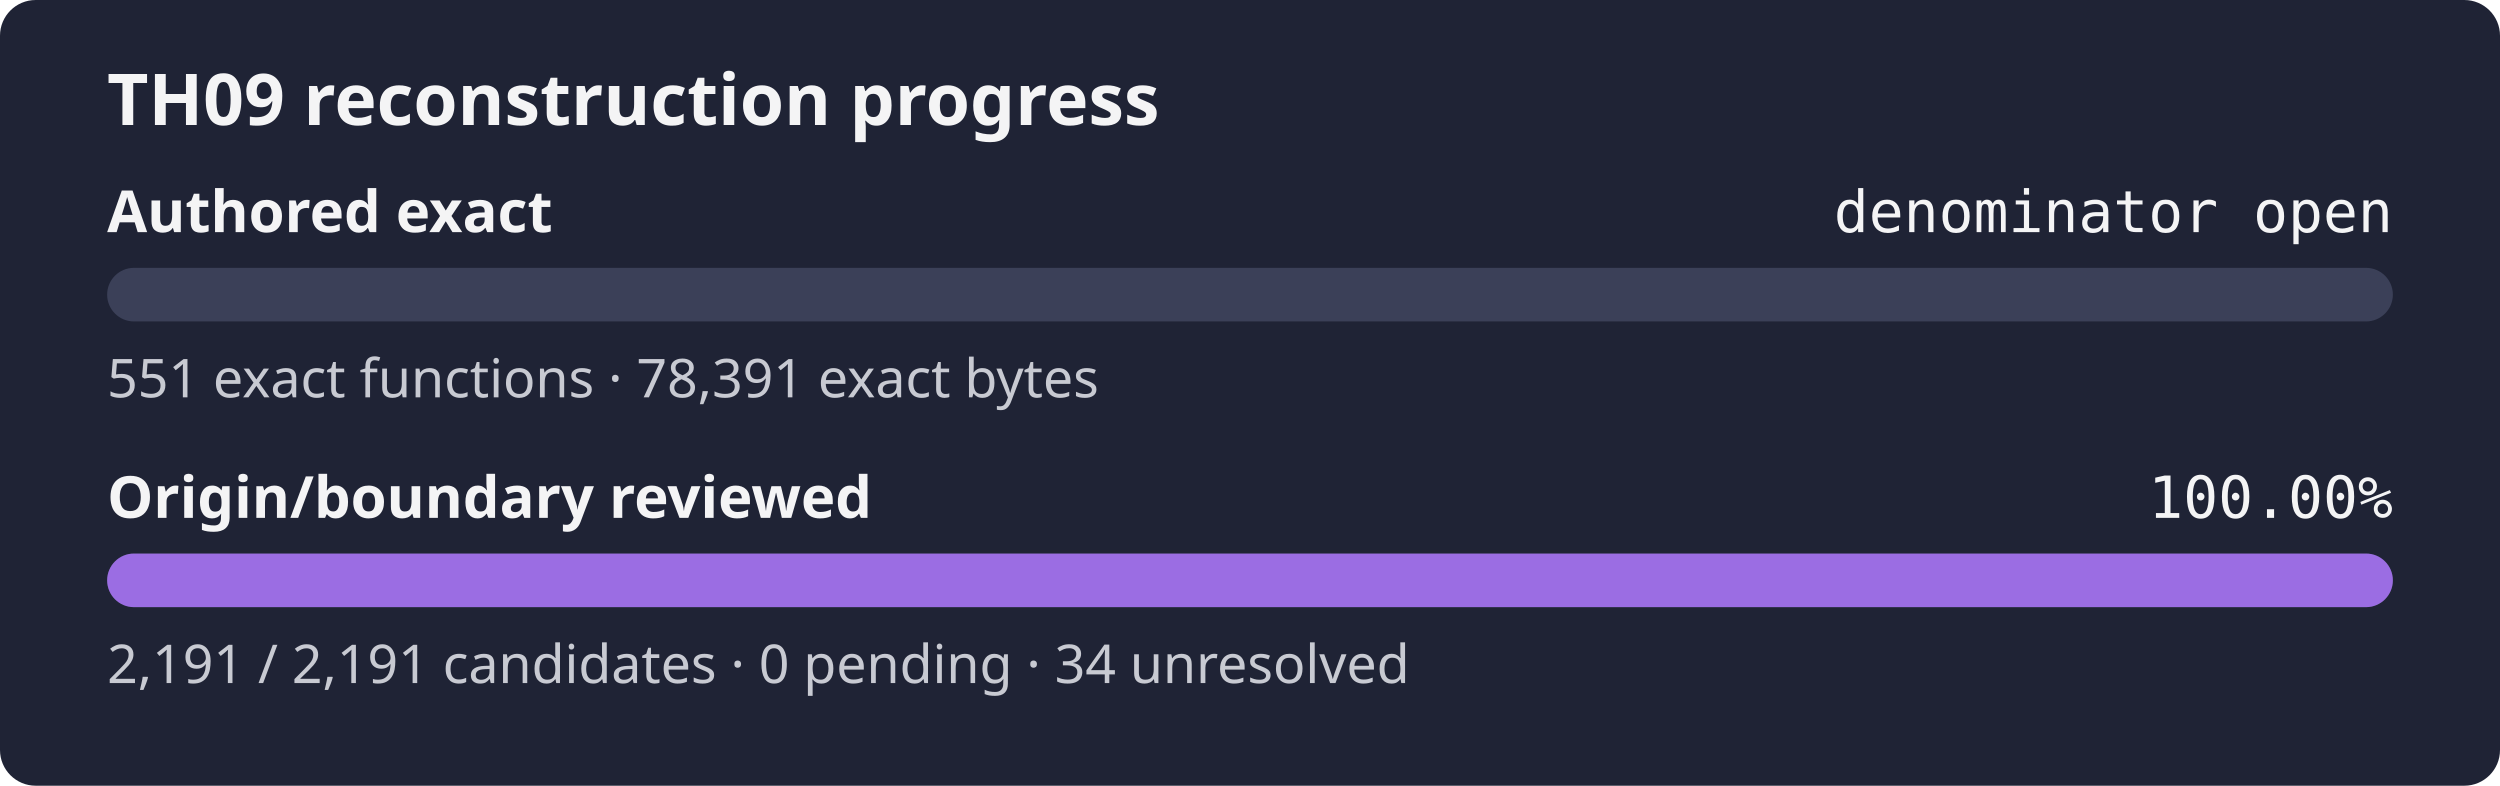
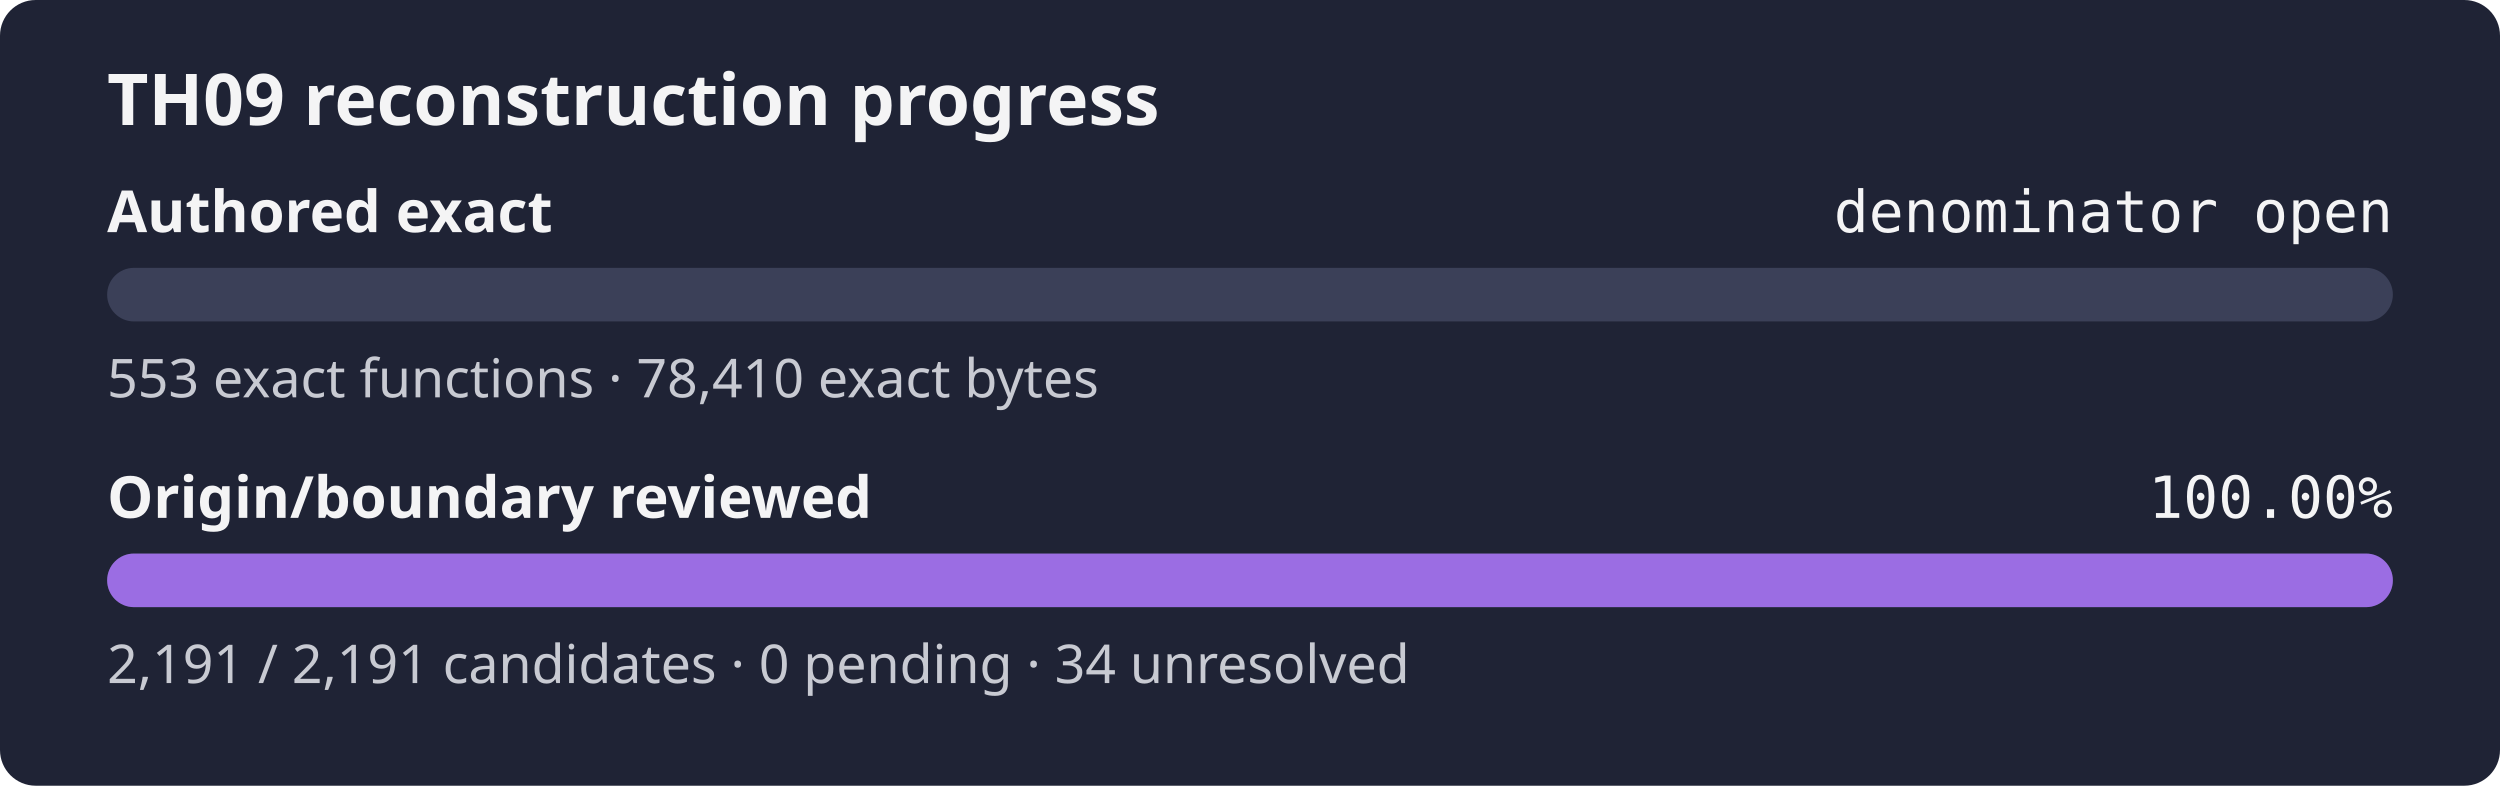
<svg xmlns="http://www.w3.org/2000/svg" width="560" height="176" role="img" aria-label="TH09 reconstruction progress: authored exact denominator open, origin review 100.00%">
  <rect width="560" height="176" rx="8" fill="#1f2335" />
  <text x="24" y="28" fill="#f4f4f5" font-family="sans-serif" font-size="16" font-weight="600">TH09 reconstruction progress</text>
  <text x="24" y="52" fill="#f4f4f5" font-family="sans-serif" font-size="13" font-weight="600">Authored exact</text>
  <text x="536" y="52" fill="#f4f4f5" text-anchor="end" font-family="monospace" font-size="13">denominator open</text>
  <rect x="24" y="60" width="512" height="12" rx="6" fill="#3b4058" />
  <rect x="24" y="60" width="0.00" height="12" rx="6" fill="#9b6de3" />
-   <text x="24" y="89" fill="#c8cad2" font-family="sans-serif" font-size="12">551 exact functions · 78,391 exact bytes</text>
+   <text x="24" y="89" fill="#c8cad2" font-family="sans-serif" font-size="12">553 exact functions · 78,410 exact bytes</text>
  <text x="24" y="116" fill="#f4f4f5" font-family="sans-serif" font-size="13" font-weight="600">Origin/boundary reviewed</text>
  <text x="536" y="116" fill="#f4f4f5" text-anchor="end" font-family="monospace" font-size="13">100.00%</text>
  <rect x="24" y="124" width="512" height="12" rx="6" fill="#3b4058" />
  <rect x="24" y="124" width="512.00" height="12" rx="6" fill="#9b6de3" />
  <text x="24" y="153" fill="#c8cad2" font-family="sans-serif" font-size="12">2,191 / 2,191 candidates · 0 pending · 34 unresolved</text>
</svg>
